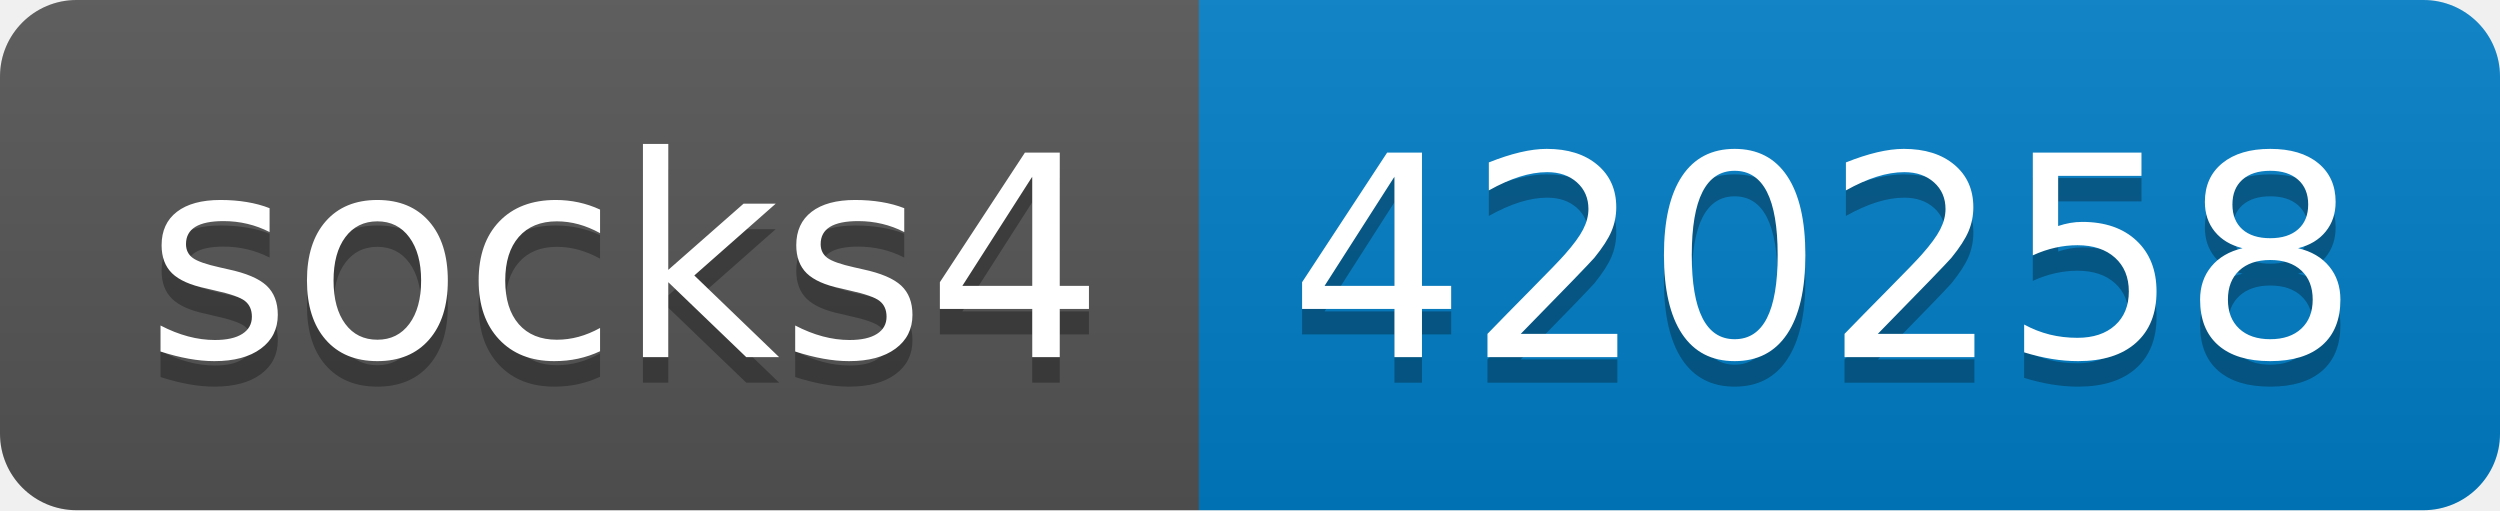
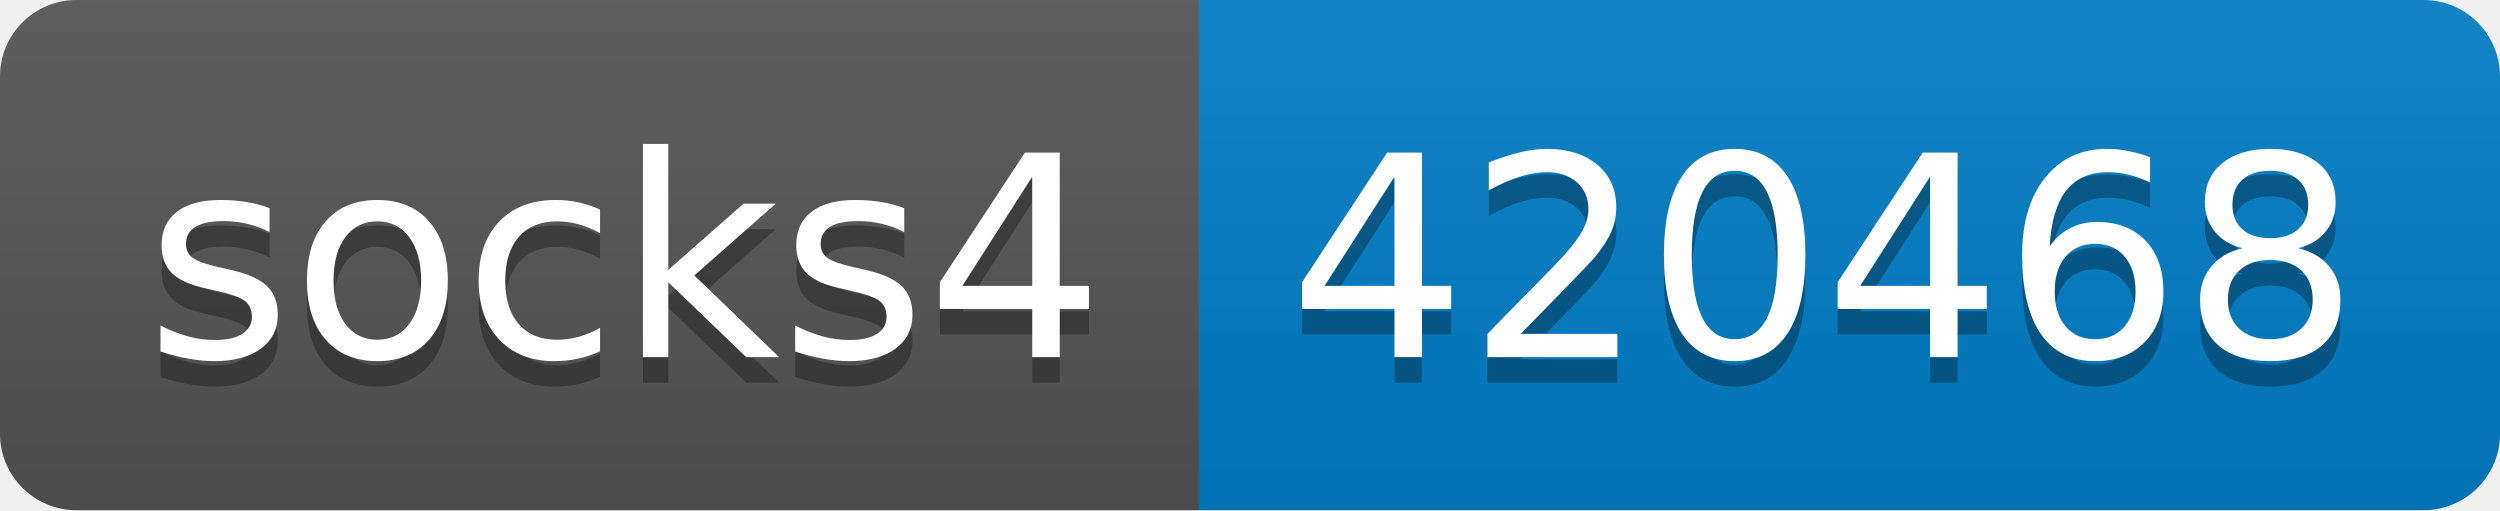
- <svg xmlns="http://www.w3.org/2000/svg" width="98" height="20" role="img" aria-label="socks4: 420258">
+ <svg xmlns="http://www.w3.org/2000/svg" width="98" height="20" role="img" aria-label="socks4: 420468">
  <linearGradient id="s" x2="0" y2="100%">
    <stop offset="0" stop-color="#bbb" stop-opacity=".1" />
    <stop offset="1" stop-opacity=".1" />
  </linearGradient>
  <clipPath id="r">
    <rect width="98" height="20" rx="3" fill="#fff" />
  </clipPath>
  <g clip-path="url(#r)">
    <rect width="47" height="20" fill="#555" />
    <rect x="47" width="51" height="20" fill="#007ec6" />
    <rect width="98" height="20" fill="url(#s)" />
  </g>
  <g fill="#fff" text-anchor="middle" font-family="Verdana,Geneva,DejaVu Sans,sans-serif" text-rendering="geometricPrecision" font-size="110">
    <text aria-hidden="true" x="245" y="150" fill="#010101" fill-opacity=".3" transform="scale(.1)" textLength="370">socks4</text>
    <text x="245" y="140" transform="scale(.1)" fill="#fff" textLength="370">socks4</text>
-     <text aria-hidden="true" x="715" y="150" fill="#010101" fill-opacity=".3" transform="scale(.1)" textLength="410">420258</text>
-     <text x="715" y="140" transform="scale(.1)" fill="#fff" textLength="410">420258</text>
+     <text aria-hidden="true" x="715" y="150" fill="#010101" fill-opacity=".3" transform="scale(.1)" textLength="410">420468</text>
+     <text x="715" y="140" transform="scale(.1)" fill="#fff" textLength="410">420468</text>
  </g>
</svg>
